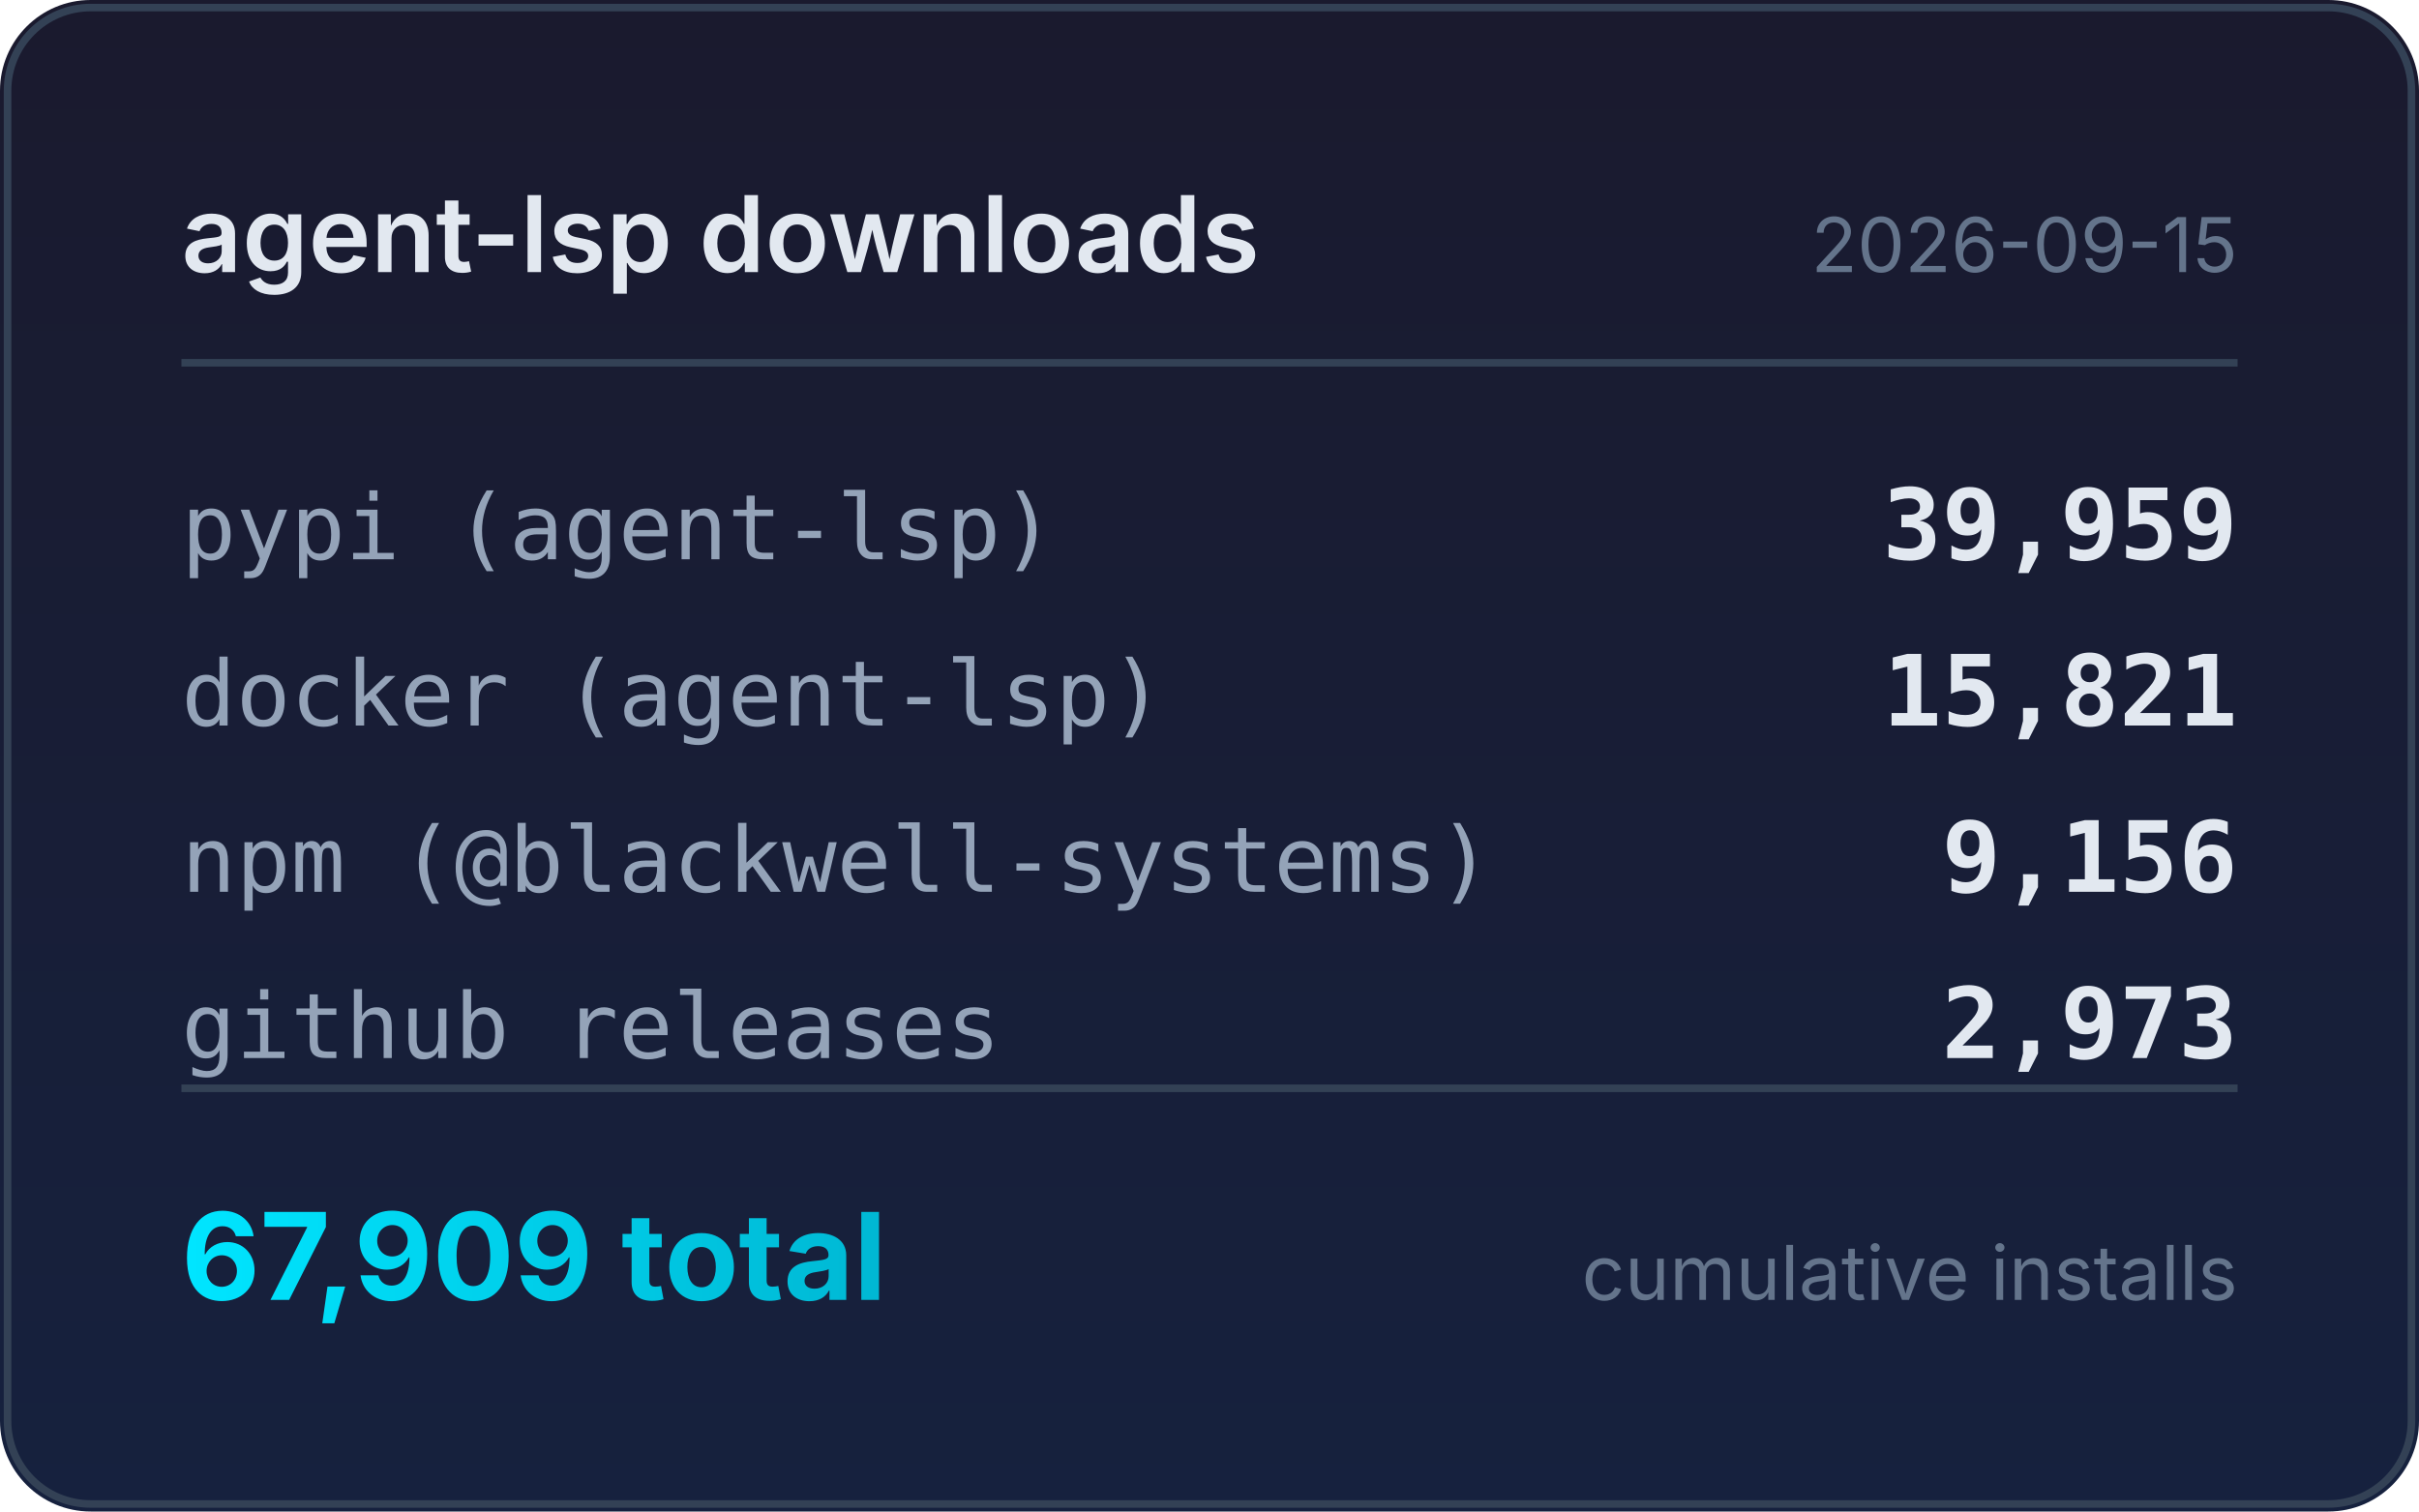
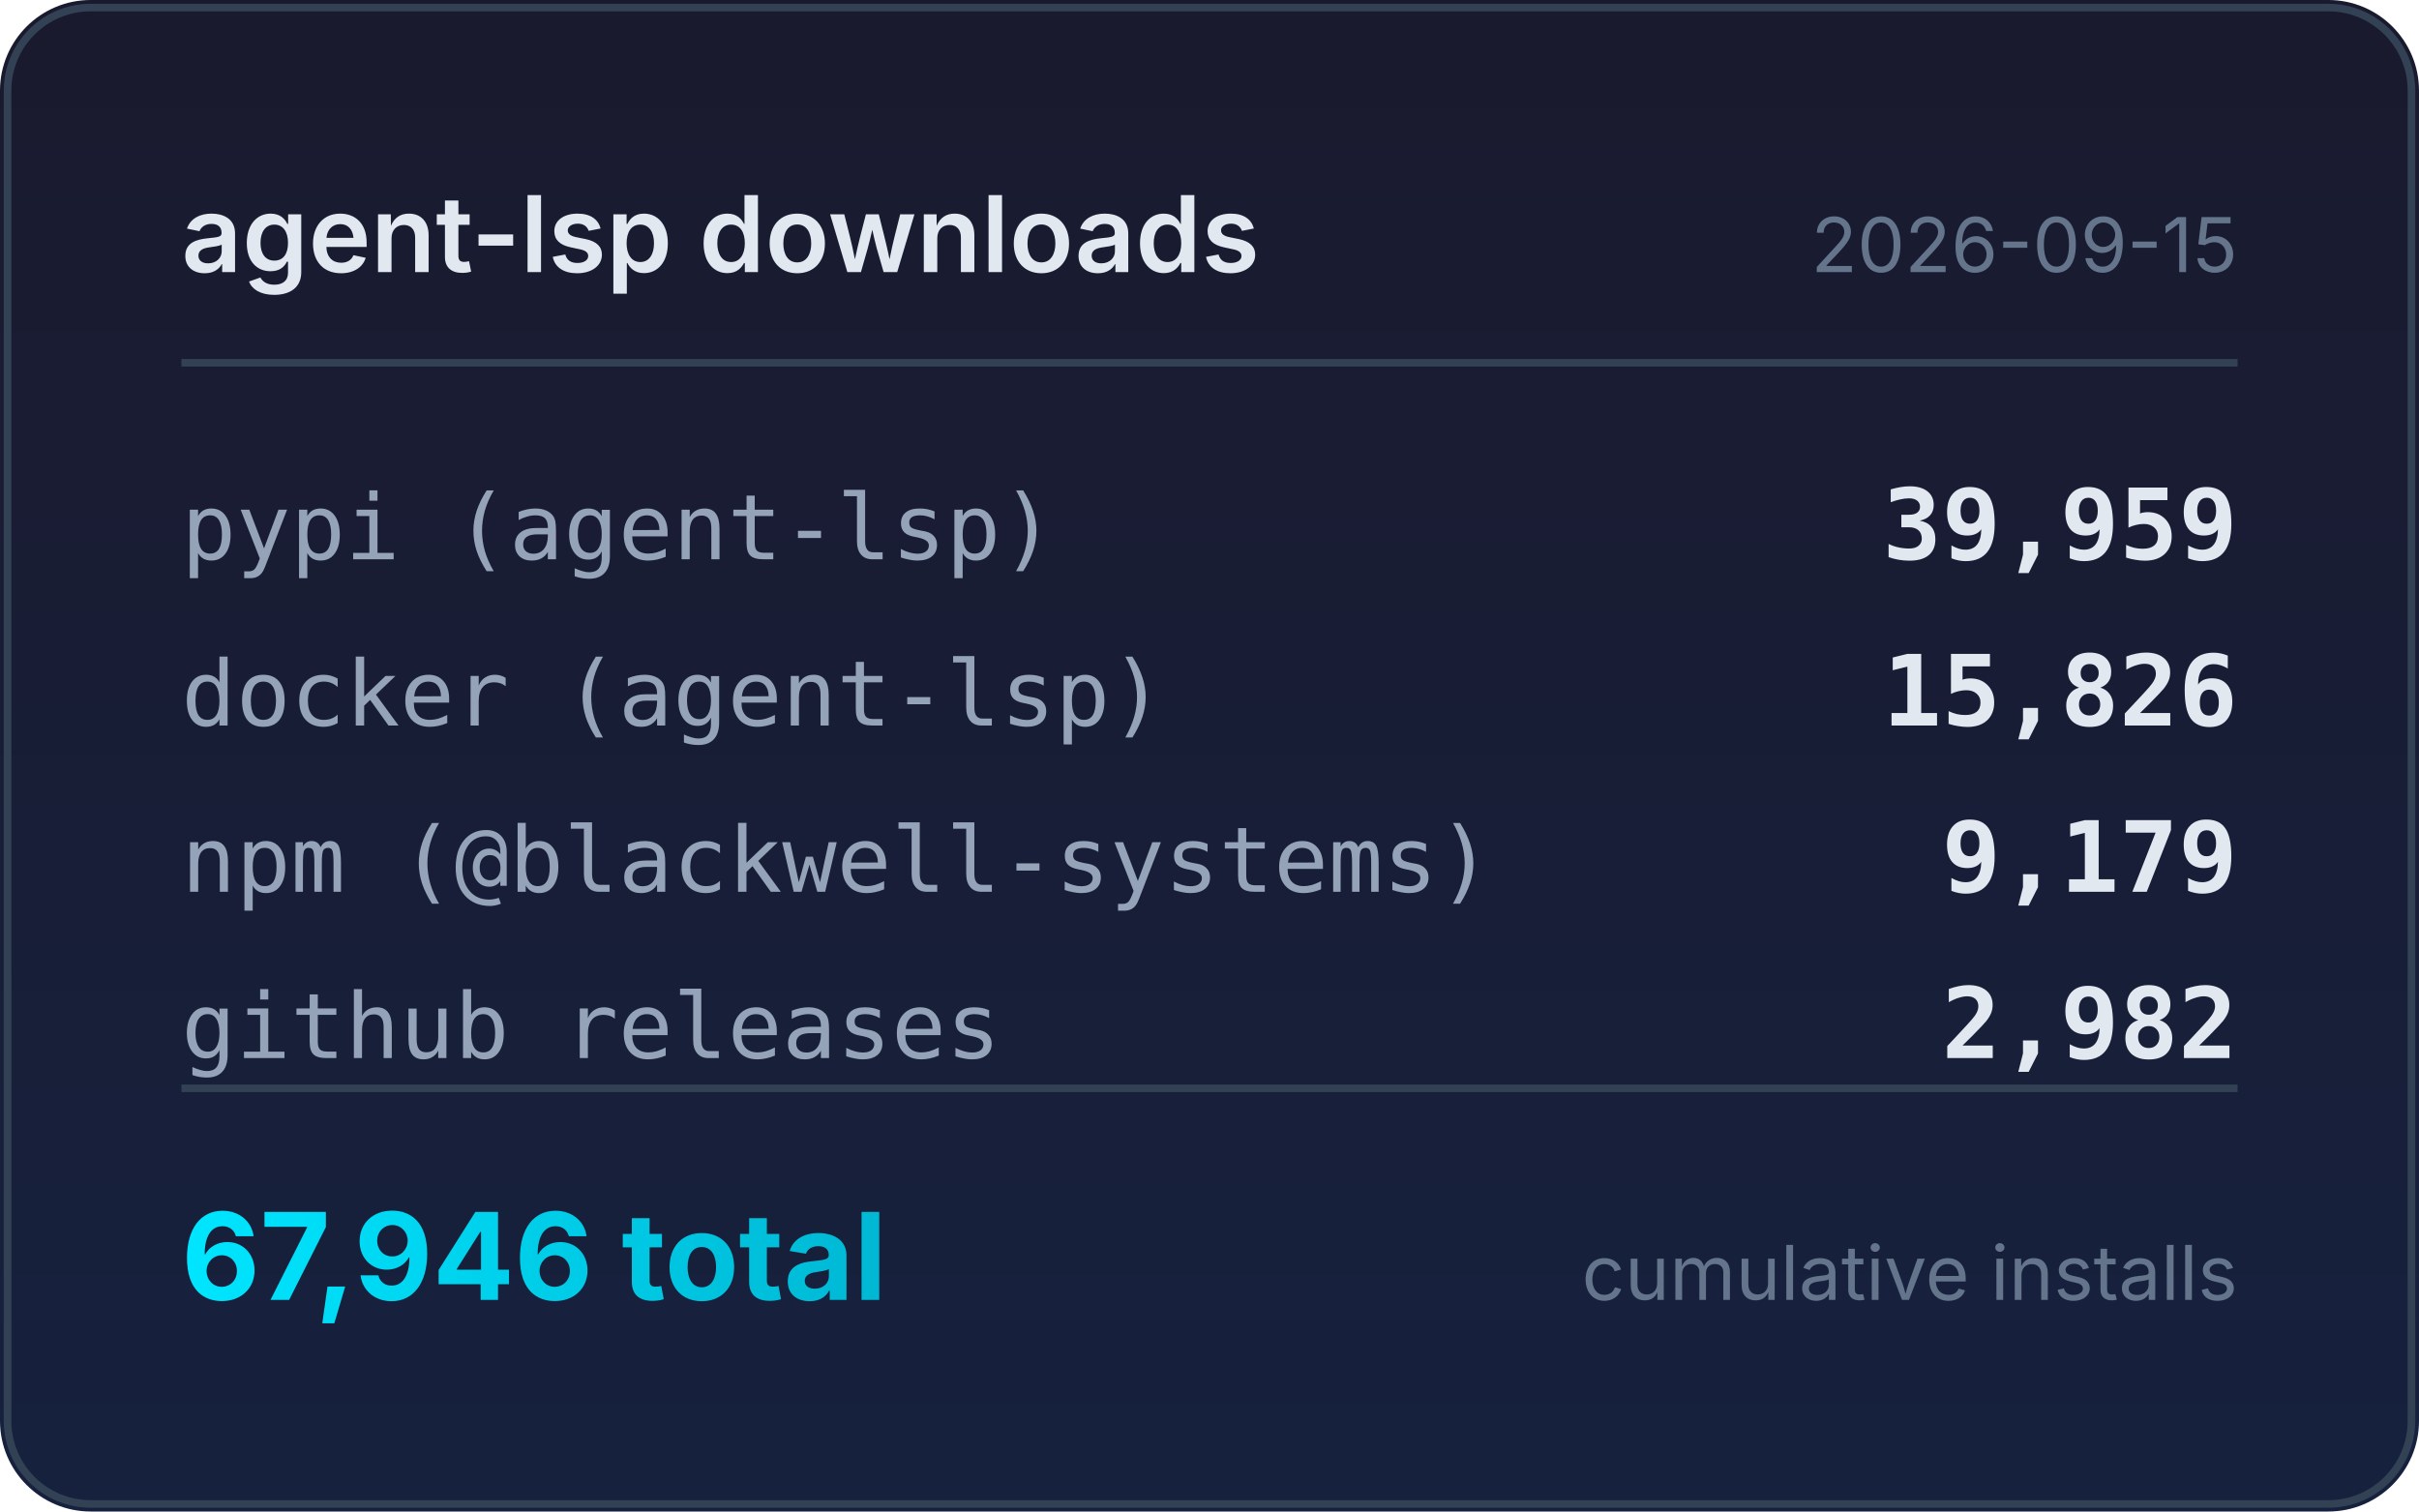
<svg xmlns="http://www.w3.org/2000/svg" width="320" height="200" viewBox="0 0 320 200">
  <defs>
    <linearGradient id="bg" x1="0" y1="0" x2="0" y2="1">
      <stop offset="0%" stop-color="#1a1a2e" />
      <stop offset="100%" stop-color="#16213e" />
    </linearGradient>
    <linearGradient id="accent" x1="0" y1="0" x2="1" y2="0">
      <stop offset="0%" stop-color="#00e5ff" />
      <stop offset="100%" stop-color="#00b8d4" />
    </linearGradient>
  </defs>
  <rect width="320" height="200" rx="12" fill="url(#bg)" />
  <rect x="1" y="1" width="318" height="198" rx="11" fill="none" stroke="#334155" stroke-width="1" />
  <text x="24" y="36" fill="#e2e8f0" font-family="system-ui,-apple-system,sans-serif" font-size="14" font-weight="600">agent-lsp downloads</text>
  <text x="296" y="36" fill="#64748b" font-family="system-ui,-apple-system,sans-serif" font-size="10" text-anchor="end">2026-09-15</text>
  <line x1="24" y1="48" x2="296" y2="48" stroke="#334155" stroke-width="1" />
  <text x="24" y="74" fill="#94a3b8" font-family="ui-monospace,monospace" font-size="12">pypi (agent-lsp)</text>
  <text x="296" y="74" fill="#e2e8f0" font-family="ui-monospace,monospace" font-size="13" font-weight="600" text-anchor="end">39,959</text>
  <text x="24" y="96" fill="#94a3b8" font-family="ui-monospace,monospace" font-size="12">docker (agent-lsp)</text>
-   <text x="296" y="96" fill="#e2e8f0" font-family="ui-monospace,monospace" font-size="13" font-weight="600" text-anchor="end">15,821</text>
+   <text x="296" y="96" fill="#e2e8f0" font-family="ui-monospace,monospace" font-size="13" font-weight="600" text-anchor="end">15,826</text>
  <text x="24" y="118" fill="#94a3b8" font-family="ui-monospace,monospace" font-size="12">npm (@blackwell-systems)</text>
-   <text x="296" y="118" fill="#e2e8f0" font-family="ui-monospace,monospace" font-size="13" font-weight="600" text-anchor="end">9,156</text>
+   <text x="296" y="118" fill="#e2e8f0" font-family="ui-monospace,monospace" font-size="13" font-weight="600" text-anchor="end">9,179</text>
  <text x="24" y="140" fill="#94a3b8" font-family="ui-monospace,monospace" font-size="12">github releases</text>
-   <text x="296" y="140" fill="#e2e8f0" font-family="ui-monospace,monospace" font-size="13" font-weight="600" text-anchor="end">2,973</text>
+   <text x="296" y="140" fill="#e2e8f0" font-family="ui-monospace,monospace" font-size="13" font-weight="600" text-anchor="end">2,982</text>
  <line x1="24" y1="144" x2="296" y2="144" stroke="#334155" stroke-width="1" />
-   <text x="24" y="172" fill="url(#accent)" font-family="system-ui,-apple-system,sans-serif" font-size="16" font-weight="700">67,909 total</text>
+   <text x="24" y="172" fill="url(#accent)" font-family="system-ui,-apple-system,sans-serif" font-size="16" font-weight="700">67,946 total</text>
  <text x="296" y="172" fill="#64748b" font-family="system-ui,-apple-system,sans-serif" font-size="10" text-anchor="end">cumulative installs</text>
</svg>
